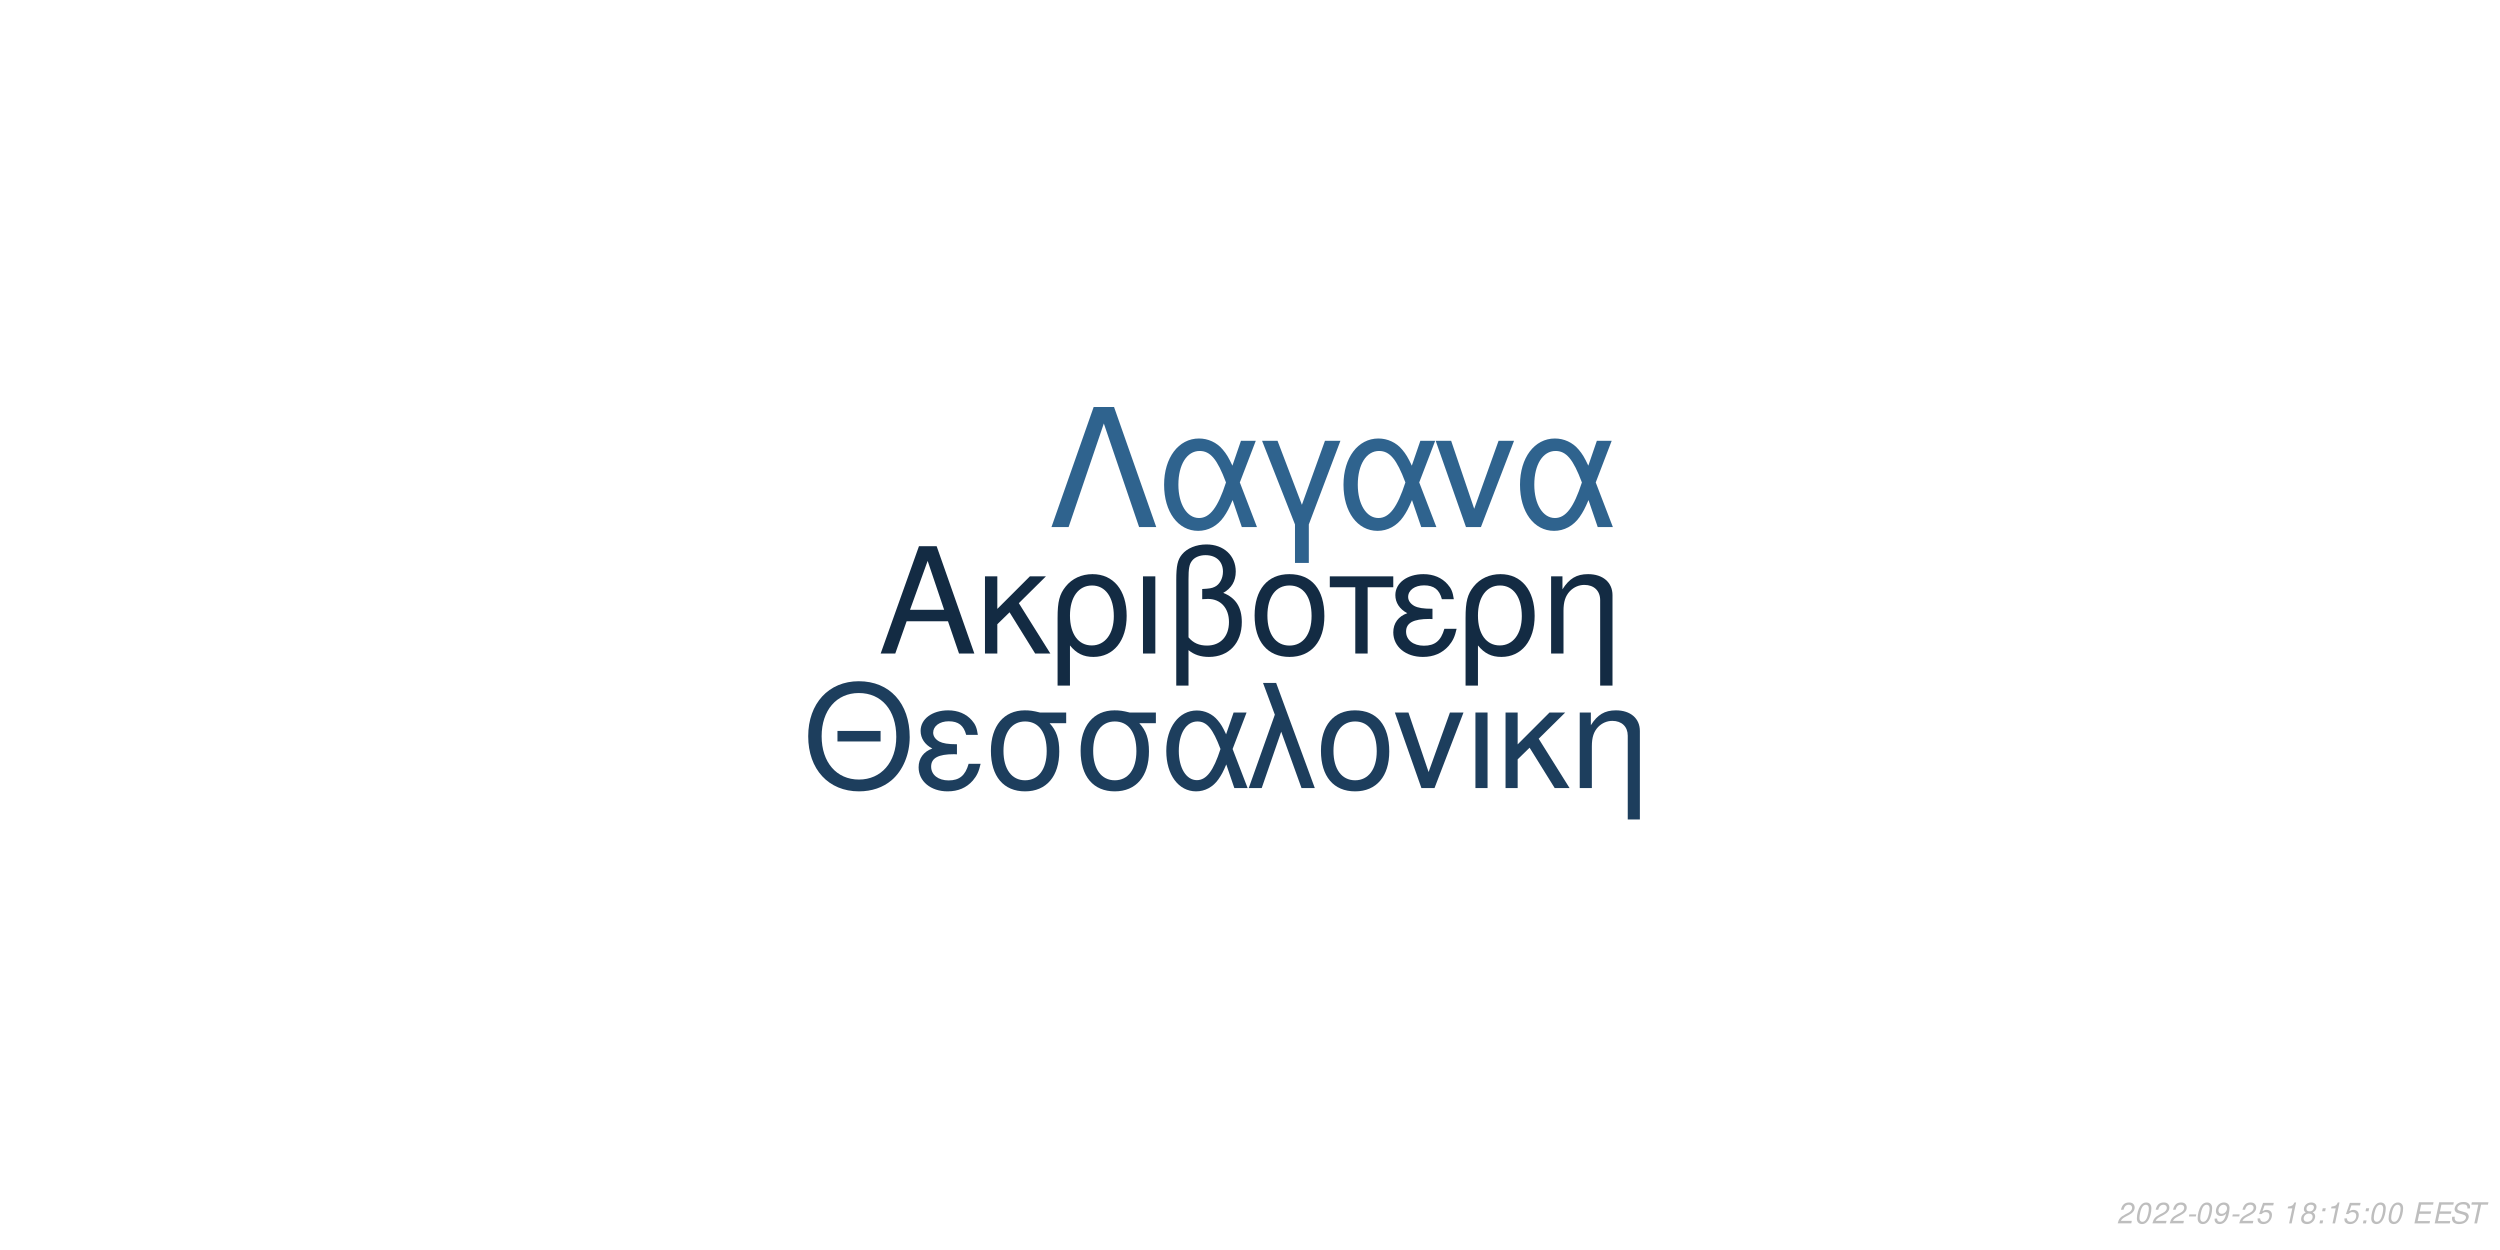
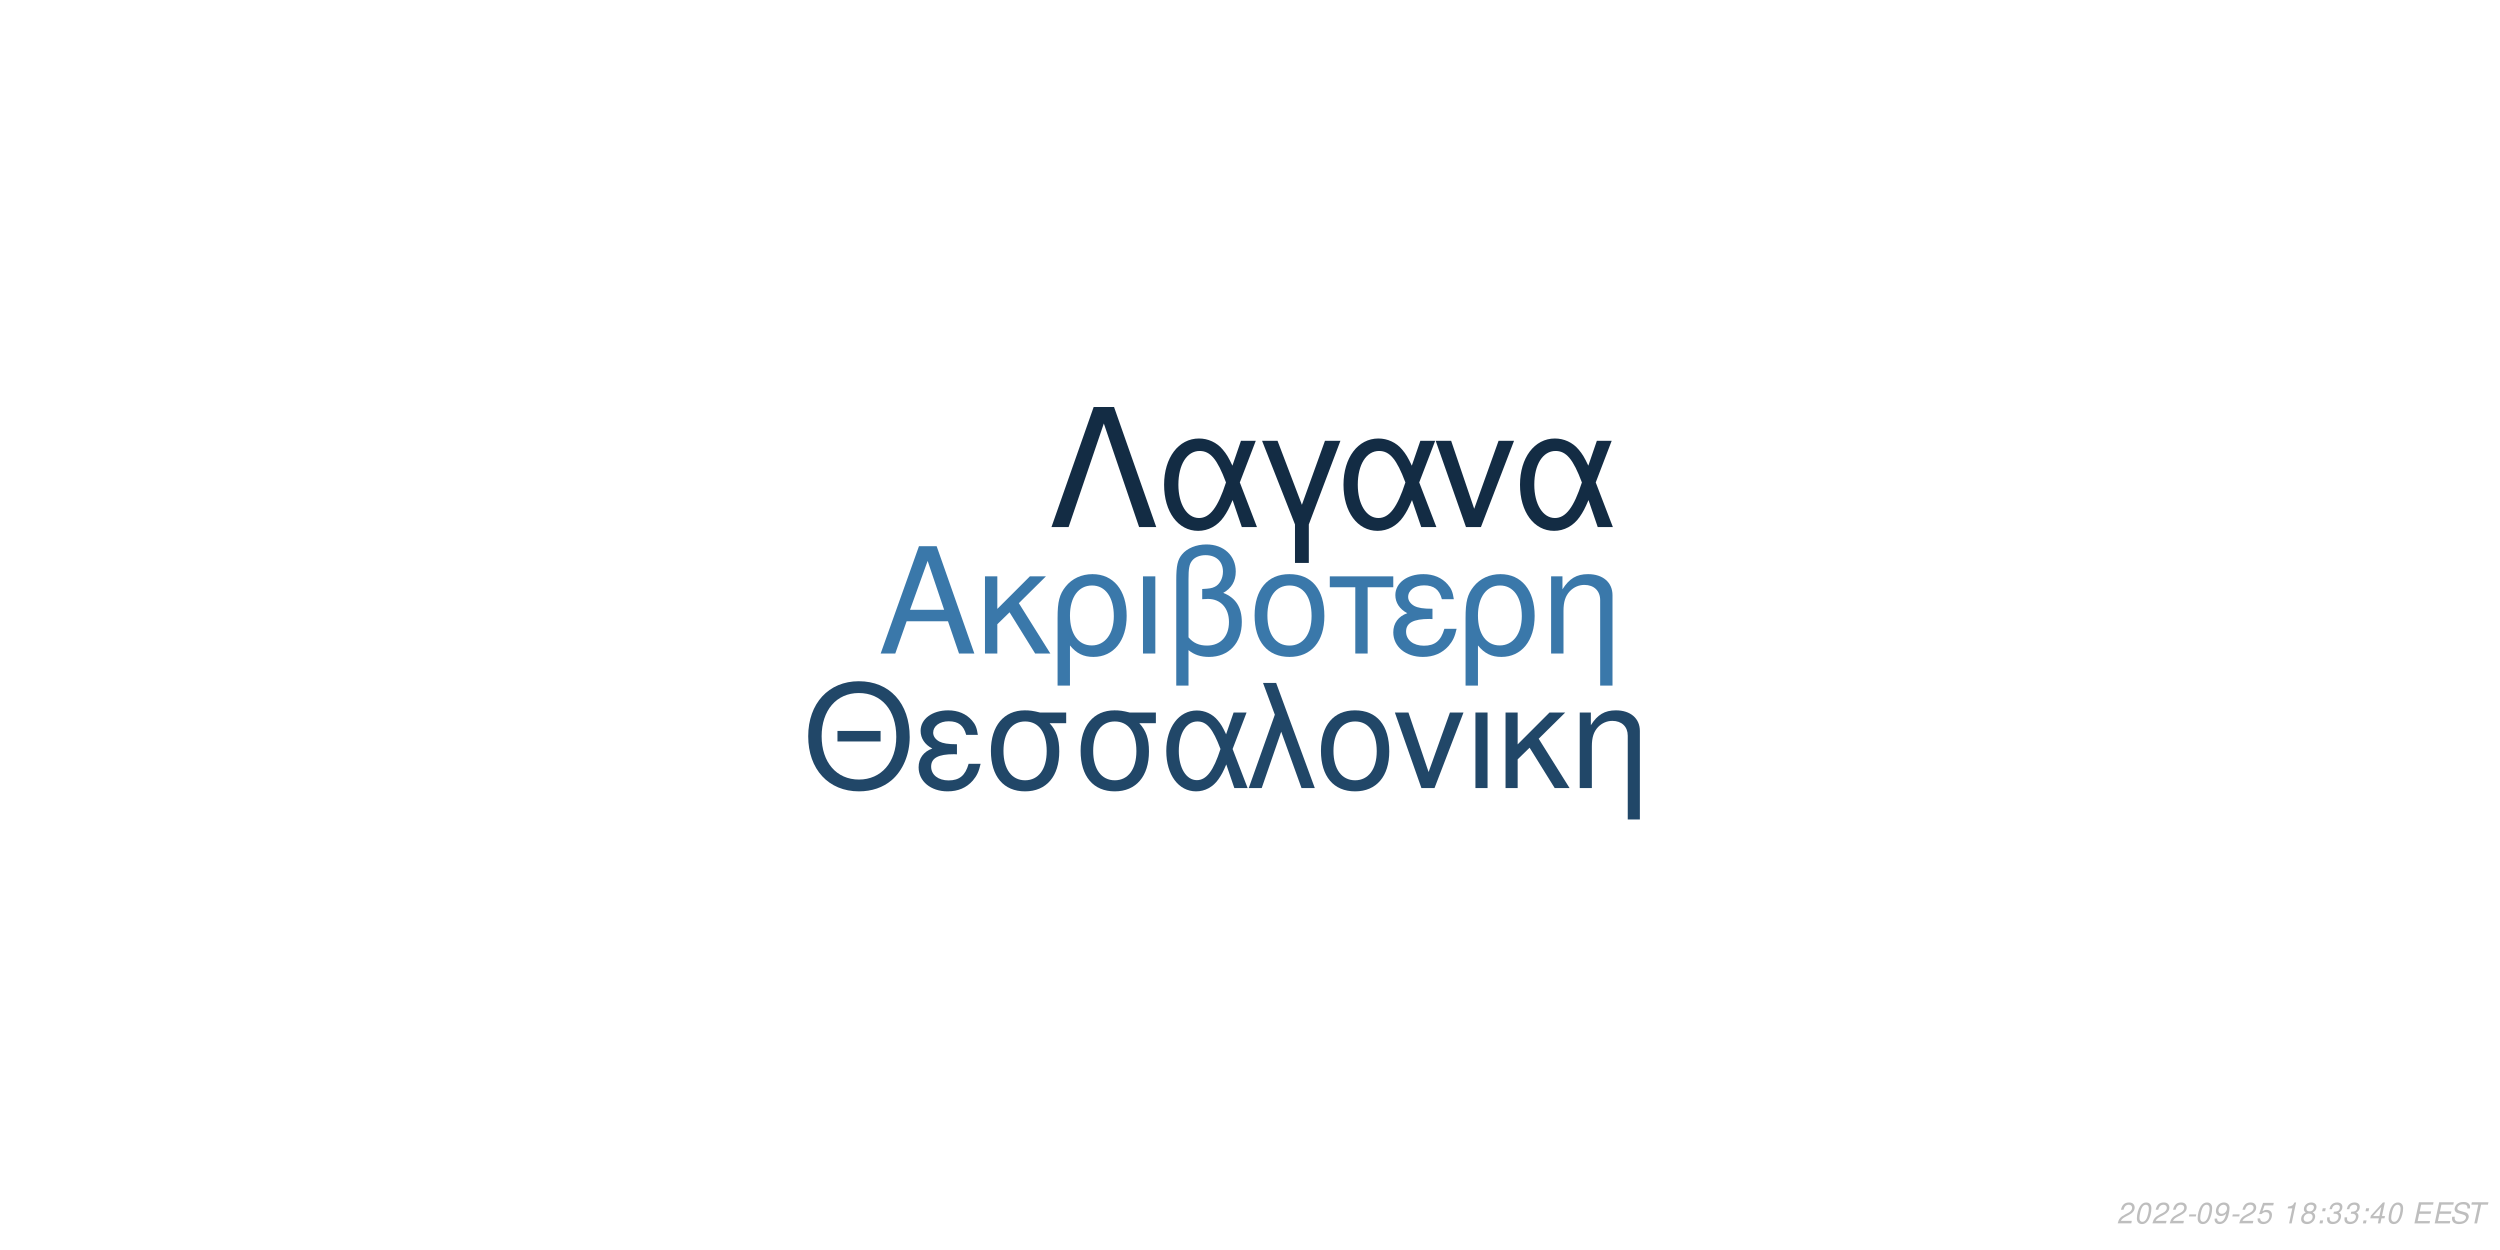
<svg xmlns="http://www.w3.org/2000/svg" xmlns:xlink="http://www.w3.org/1999/xlink" width="864pt" height="432pt" viewBox="0 0 864 432" version="1.1">
  <defs>
    <g>
      <symbol overflow="visible" id="glyph0-0">
        <path style="stroke:none;" d="" />
      </symbol>
      <symbol overflow="visible" id="glyph0-1">
        <path style="stroke:none;" d="M 24.125 -11.141 L 27.938 0 L 33.234 0 L 20.203 -37.094 L 14.094 -37.094 L 0.859 0 L 5.906 0 L 9.828 -11.141 Z M 22.797 -15.109 L 11 -15.109 L 17.094 -32.016 Z M 22.797 -15.109 " />
      </symbol>
      <symbol overflow="visible" id="glyph0-2">
        <path style="stroke:none;" d="M 7.172 -15.422 L 7.172 -26.672 L 2.906 -26.672 L 2.906 0 L 7.172 0 L 7.172 -10.125 L 11.406 -14.25 L 20.25 0 L 25.5 0 L 14.609 -17.406 L 23.969 -26.672 L 18.422 -26.672 Z M 7.172 -15.422 " />
      </symbol>
      <symbol overflow="visible" id="glyph0-3">
        <path style="stroke:none;" d="M 3 11.094 L 7.281 11.094 L 7.281 -2.797 C 9.516 -0.047 11.953 1.172 15.375 1.172 C 22.344 1.172 26.875 -4.422 26.875 -13.031 C 26.875 -21.891 22.297 -27.438 15.062 -27.438 C 11.297 -27.438 7.984 -25.906 5.797 -23.156 C 3.672 -20.516 3 -17.969 3 -12.359 Z M 14.906 -23.516 C 19.547 -23.516 22.438 -19.438 22.438 -12.922 C 22.438 -6.812 19.391 -2.797 14.812 -2.797 C 10.172 -2.797 7.281 -6.766 7.281 -13.125 C 7.281 -19.484 10.234 -23.516 14.906 -23.516 Z M 14.906 -23.516 " />
      </symbol>
      <symbol overflow="visible" id="glyph0-4">
        <path style="stroke:none;" d="M 3.516 0 L 7.781 0 L 7.781 -26.672 L 3.516 -26.672 Z M 3.516 0 " />
      </symbol>
      <symbol overflow="visible" id="glyph0-5">
        <path style="stroke:none;" d="M 4.016 11.094 L 8.25 11.094 L 8.25 -1.172 C 10.172 0.406 12.422 1.172 15.312 1.172 C 22.188 1.172 26.672 -3.609 26.672 -10.891 C 26.672 -15.984 24.578 -19.234 20.25 -20.969 C 23.109 -22.547 24.578 -25.031 24.578 -28.344 C 24.578 -33.844 20.406 -37.703 14.453 -37.703 C 10.938 -37.703 7.734 -36.391 6 -34.25 C 4.484 -32.422 4.016 -30.328 4.016 -25.391 Z M 8.25 -25.656 C 8.25 -29.359 8.5 -30.844 9.469 -32.062 C 10.375 -33.281 12.156 -34 14.094 -34 C 17.812 -34 20.156 -31.812 20.156 -28.297 C 20.156 -25.953 18.984 -23.812 17.297 -23.047 C 16.281 -22.547 15.469 -22.438 12.984 -22.297 L 12.984 -18.781 C 13.734 -18.828 14.344 -18.875 14.969 -18.875 C 19.344 -18.875 22.234 -15.719 22.234 -10.891 C 22.234 -5.906 19.281 -2.75 14.656 -2.75 C 11.953 -2.75 9.922 -3.609 8.25 -5.594 Z M 8.25 -25.656 " />
      </symbol>
      <symbol overflow="visible" id="glyph0-6">
        <path style="stroke:none;" d="M 14.094 -27.438 C 6.562 -27.438 2.094 -22.094 2.094 -13.125 C 2.094 -4.125 6.562 1.172 14.141 1.172 C 21.672 1.172 26.203 -4.172 26.203 -12.922 C 26.203 -22.188 21.828 -27.438 14.094 -27.438 Z M 14.141 -23.516 C 18.938 -23.516 21.781 -19.594 21.781 -12.984 C 21.781 -6.672 18.828 -2.75 14.141 -2.75 C 9.422 -2.75 6.516 -6.672 6.516 -13.125 C 6.516 -19.594 9.422 -23.516 14.141 -23.516 Z M 14.141 -23.516 " />
      </symbol>
      <symbol overflow="visible" id="glyph0-7">
        <path style="stroke:none;" d="M 7.891 0 L 12.156 0 L 12.156 -22.906 L 21.016 -22.906 L 21.016 -26.672 L -0.922 -26.672 L -0.922 -22.906 L 7.891 -22.906 Z M 7.891 0 " />
      </symbol>
      <symbol overflow="visible" id="glyph0-8">
        <path style="stroke:none;" d="M 14.562 -15.469 C 11.344 -15.469 9.562 -15.781 8.297 -16.438 C 6.922 -17.203 6.156 -18.328 6.156 -19.547 C 6.156 -21.891 8.453 -23.562 11.656 -23.562 C 15.062 -23.562 16.953 -22.094 17.812 -18.781 L 21.938 -18.781 C 21.578 -21.266 21.062 -22.5 19.797 -23.922 C 17.812 -26.203 14.906 -27.438 11.453 -27.438 C 5.797 -27.438 1.734 -24.375 1.734 -20.203 C 1.734 -17.609 3.156 -15.375 5.859 -13.938 C 2.797 -12.875 1.016 -10.484 1.016 -7.328 C 1.016 -2.391 5.297 1.172 11.25 1.172 C 14.969 1.172 17.906 -0.109 20.156 -2.641 C 21.578 -4.328 22.297 -5.797 22.906 -8.547 L 18.672 -8.547 C 17.5 -4.422 15.422 -2.703 11.609 -2.703 C 7.938 -2.703 5.438 -4.688 5.438 -7.578 C 5.438 -10.578 7.938 -11.953 13.484 -11.953 C 13.641 -11.953 14.094 -11.953 14.562 -11.906 Z M 14.562 -15.469 " />
      </symbol>
      <symbol overflow="visible" id="glyph0-9">
        <path style="stroke:none;" d="M 3.562 -26.672 L 3.562 0 L 7.844 0 L 7.844 -14.703 C 7.844 -17.906 8.5 -19.891 10.031 -21.531 C 11.406 -22.953 13.188 -23.719 15.062 -23.719 C 18.375 -23.719 20.516 -21.672 20.516 -18.469 L 20.516 11.094 L 24.781 11.094 L 24.781 -20.156 C 24.781 -24.578 21.469 -27.438 16.328 -27.438 C 12.359 -27.438 9.828 -25.906 7.484 -22.188 L 7.484 -26.672 Z M 3.562 -26.672 " />
      </symbol>
      <symbol overflow="visible" id="glyph1-0">
        <path style="stroke:none;" d="" />
      </symbol>
      <symbol overflow="visible" id="glyph1-1">
        <path style="stroke:none;" d="M 26.859 -19.734 L 11.953 -19.734 L 11.953 -16.094 L 26.859 -16.094 Z M 19.328 -36.922 C 8.922 -36.922 1.844 -29.25 1.844 -17.891 C 1.844 -6.484 8.875 1.141 19.391 1.141 C 23.812 1.141 27.703 -0.203 30.641 -2.688 C 34.578 -6.031 36.922 -11.656 36.922 -17.594 C 36.922 -29.297 30 -36.922 19.328 -36.922 Z M 19.328 -32.844 C 27.203 -32.844 32.281 -26.906 32.281 -17.688 C 32.281 -8.922 27.062 -2.938 19.391 -2.938 C 11.609 -2.938 6.484 -8.922 6.484 -17.891 C 6.484 -26.859 11.609 -32.844 19.328 -32.844 Z M 19.328 -32.844 " />
      </symbol>
      <symbol overflow="visible" id="glyph1-2">
        <path style="stroke:none;" d="M 14.25 -15.141 C 11.109 -15.141 9.375 -15.453 8.125 -16.094 C 6.781 -16.844 6.031 -17.938 6.031 -19.141 C 6.031 -21.422 8.266 -23.078 11.406 -23.078 C 14.75 -23.078 16.594 -21.625 17.438 -18.391 L 21.469 -18.391 C 21.125 -20.828 20.625 -22.031 19.391 -23.422 C 17.438 -25.656 14.594 -26.859 11.219 -26.859 C 5.688 -26.859 1.688 -23.875 1.688 -19.781 C 1.688 -17.234 3.094 -15.047 5.734 -13.656 C 2.734 -12.609 1 -10.266 1 -7.172 C 1 -2.344 5.188 1.141 11.016 1.141 C 14.656 1.141 17.547 -0.094 19.734 -2.594 C 21.125 -4.234 21.828 -5.688 22.422 -8.375 L 18.281 -8.375 C 17.141 -4.328 15.094 -2.641 11.359 -2.641 C 7.766 -2.641 5.328 -4.578 5.328 -7.422 C 5.328 -10.359 7.766 -11.703 13.203 -11.703 C 13.359 -11.703 13.797 -11.703 14.25 -11.656 Z M 14.25 -15.141 " />
      </symbol>
      <symbol overflow="visible" id="glyph1-3">
        <path style="stroke:none;" d="M 29 -26.109 L 19.938 -26.109 C 17.594 -26.703 16.438 -26.859 14.703 -26.859 C 7.469 -26.859 2.984 -21.469 2.984 -12.859 C 2.984 -4.031 7.375 1.141 14.797 1.141 C 22.172 1.141 26.609 -4.078 26.609 -12.656 C 26.609 -17.047 25.656 -19.828 23.266 -22.422 L 29 -22.422 Z M 14.797 -23.016 C 19.531 -23.016 22.266 -19.234 22.266 -12.75 C 22.266 -6.531 19.438 -2.688 14.797 -2.688 C 10.172 -2.688 7.328 -6.531 7.328 -12.859 C 7.328 -19.188 10.172 -23.016 14.797 -23.016 Z M 14.797 -23.016 " />
      </symbol>
      <symbol overflow="visible" id="glyph1-4">
        <path style="stroke:none;" d="M 29.344 -26.109 L 24.859 -26.109 L 22.266 -18.578 C 21.125 -21.031 20.484 -22.125 19.328 -23.469 C 17.547 -25.609 14.906 -26.812 12.156 -26.812 C 5.984 -26.812 1.594 -20.984 1.594 -12.812 C 1.594 -4.578 5.828 1.141 11.906 1.141 C 14.953 1.141 17.734 -0.344 19.625 -3.047 C 20.672 -4.531 21.281 -5.688 22.328 -8.172 L 25.109 0 L 29.703 0 L 24.516 -13.5 Z M 20.328 -13.5 C 17.891 -5.922 15.453 -2.734 12.156 -2.734 C 8.516 -2.734 5.922 -6.922 5.922 -12.812 C 5.922 -18.938 8.516 -23.016 12.359 -23.016 C 15.594 -23.016 17.688 -20.531 20.328 -13.5 Z M 20.328 -13.5 " />
      </symbol>
      <symbol overflow="visible" id="glyph1-5">
        <path style="stroke:none;" d="M 1.094 0 L 5.578 0 L 12.312 -19.484 L 19.328 0 L 23.922 0 L 10.562 -36.328 L 6.031 -36.328 L 10.109 -25.359 Z M 1.094 0 " />
      </symbol>
      <symbol overflow="visible" id="glyph1-6">
        <path style="stroke:none;" d="M 13.797 -26.859 C 6.422 -26.859 2.047 -21.625 2.047 -12.859 C 2.047 -4.031 6.422 1.141 13.859 1.141 C 21.234 1.141 25.656 -4.078 25.656 -12.656 C 25.656 -21.719 21.375 -26.859 13.797 -26.859 Z M 13.859 -23.016 C 18.531 -23.016 21.328 -19.188 21.328 -12.703 C 21.328 -6.531 18.438 -2.688 13.859 -2.688 C 9.219 -2.688 6.375 -6.531 6.375 -12.859 C 6.375 -19.188 9.219 -23.016 13.859 -23.016 Z M 13.859 -23.016 " />
      </symbol>
      <symbol overflow="visible" id="glyph1-7">
        <path style="stroke:none;" d="M 14.297 0 L 24.312 -26.109 L 19.625 -26.109 L 12.25 -5.531 L 5.281 -26.109 L 0.594 -26.109 L 9.766 0 Z M 14.297 0 " />
      </symbol>
      <symbol overflow="visible" id="glyph1-8">
        <path style="stroke:none;" d="M 3.438 0 L 7.625 0 L 7.625 -26.109 L 3.438 -26.109 Z M 3.438 0 " />
      </symbol>
      <symbol overflow="visible" id="glyph1-9">
        <path style="stroke:none;" d="M 7.031 -15.094 L 7.031 -26.109 L 2.844 -26.109 L 2.844 0 L 7.031 0 L 7.031 -9.922 L 11.156 -13.953 L 19.828 0 L 24.969 0 L 14.297 -17.047 L 23.469 -26.109 L 18.031 -26.109 Z M 7.031 -15.094 " />
      </symbol>
      <symbol overflow="visible" id="glyph1-10">
        <path style="stroke:none;" d="M 3.484 -26.109 L 3.484 0 L 7.672 0 L 7.672 -14.406 C 7.672 -17.547 8.328 -19.484 9.812 -21.078 C 11.156 -22.469 12.906 -23.219 14.75 -23.219 C 17.984 -23.219 20.078 -21.234 20.078 -18.094 L 20.078 10.859 L 24.266 10.859 L 24.266 -19.734 C 24.266 -24.062 21.031 -26.859 16 -26.859 C 12.109 -26.859 9.609 -25.359 7.328 -21.719 L 7.328 -26.109 Z M 3.484 -26.109 " />
      </symbol>
      <symbol overflow="visible" id="glyph2-0">
        <path style="stroke:none;" d="" />
      </symbol>
      <symbol overflow="visible" id="glyph2-1">
        <path style="stroke:none;" d="M 22.531 -41.484 L 15.484 -41.484 L 0.906 0 L 6.828 0 L 19 -35.797 L 31.188 0 L 37.109 0 Z M 22.531 -41.484 " />
      </symbol>
      <symbol overflow="visible" id="glyph2-2">
        <path style="stroke:none;" d="M 33.516 -29.812 L 28.391 -29.812 L 25.438 -21.219 C 24.125 -24.016 23.391 -25.266 22.078 -26.797 C 20.031 -29.25 17.016 -30.609 13.891 -30.609 C 6.828 -30.609 1.828 -23.953 1.828 -14.625 C 1.828 -5.234 6.656 1.312 13.594 1.312 C 17.078 1.312 20.266 -0.391 22.422 -3.469 C 23.609 -5.172 24.297 -6.484 25.5 -9.328 L 28.688 0 L 33.922 0 L 28 -15.422 Z M 23.219 -15.422 C 20.422 -6.766 17.641 -3.125 13.891 -3.125 C 9.734 -3.125 6.766 -7.906 6.766 -14.625 C 6.766 -21.625 9.734 -26.297 14.109 -26.297 C 17.812 -26.297 20.203 -23.453 23.219 -15.422 Z M 23.219 -15.422 " />
      </symbol>
      <symbol overflow="visible" id="glyph2-3">
        <path style="stroke:none;" d="M 12.062 12.406 L 16.844 12.406 L 16.844 -0.906 L 27.766 -29.812 L 22.422 -29.812 L 14.453 -7.688 L 6.031 -29.812 L 0.688 -29.812 L 12.062 -0.906 Z M 12.062 12.406 " />
      </symbol>
      <symbol overflow="visible" id="glyph2-4">
        <path style="stroke:none;" d="M 16.328 0 L 27.766 -29.812 L 22.422 -29.812 L 14 -6.312 L 6.031 -29.812 L 0.688 -29.812 L 11.156 0 Z M 16.328 0 " />
      </symbol>
      <symbol overflow="visible" id="glyph3-0">
        <path style="stroke:none;" d="" />
      </symbol>
      <symbol overflow="visible" id="glyph3-1">
        <path style="stroke:none;" d="M 5.234 -0.875 L 1.469 -0.875 C 1.641 -1.375 2.203 -1.891 3.109 -2.344 L 4.234 -2.938 C 5.562 -3.625 6.219 -4.469 6.219 -5.484 C 6.219 -5.938 6.062 -6.359 5.797 -6.656 C 5.469 -7.047 4.984 -7.234 4.312 -7.234 C 2.766 -7.234 1.891 -6.453 1.484 -4.734 L 2.375 -4.734 C 2.484 -5.188 2.609 -5.484 2.797 -5.75 C 3.094 -6.203 3.609 -6.453 4.188 -6.453 C 4.891 -6.453 5.344 -6.031 5.344 -5.375 C 5.344 -4.703 4.859 -4.094 4.016 -3.656 L 2.984 -3.125 C 1.234 -2.188 0.797 -1.656 0.344 -0.016 L 5.047 -0.016 Z M 5.234 -0.875 " />
      </symbol>
      <symbol overflow="visible" id="glyph3-2">
        <path style="stroke:none;" d="M 4.203 -7.234 C 3.375 -7.234 2.688 -6.812 2.125 -5.984 C 1.484 -5.047 0.984 -3.188 0.984 -1.734 C 0.984 -1.109 1.172 -0.562 1.484 -0.266 C 1.797 0.047 2.281 0.234 2.766 0.234 C 3.625 0.234 4.281 -0.156 4.859 -1.016 C 5.516 -1.953 6 -3.797 6 -5.266 C 6 -6.5 5.328 -7.234 4.203 -7.234 Z M 4.094 -6.453 C 4.734 -6.453 5.125 -5.984 5.125 -5.156 C 5.125 -4.203 4.781 -2.625 4.406 -1.812 C 3.984 -0.938 3.516 -0.547 2.875 -0.547 C 2.25 -0.547 1.875 -1.031 1.875 -1.828 C 1.875 -2.797 2.203 -4.344 2.594 -5.203 C 2.984 -6.047 3.453 -6.453 4.094 -6.453 Z M 4.094 -6.453 " />
      </symbol>
      <symbol overflow="visible" id="glyph3-3">
        <path style="stroke:none;" d="M 3.516 -3.125 L 1.125 -3.125 L 0.969 -2.406 L 3.359 -2.406 Z M 3.516 -3.125 " />
      </symbol>
      <symbol overflow="visible" id="glyph3-4">
        <path style="stroke:none;" d="M 0.844 -1.656 C 0.844 -1.547 0.844 -1.438 0.844 -1.375 C 0.844 -0.406 1.531 0.234 2.578 0.234 C 3.203 0.234 3.766 0.016 4.297 -0.438 C 4.938 -1 5.312 -1.656 5.594 -2.719 C 5.844 -3.672 6.016 -4.766 6.016 -5.375 C 6.016 -5.844 5.844 -6.328 5.547 -6.656 C 5.203 -7.031 4.703 -7.234 4.062 -7.234 C 2.516 -7.234 1.297 -5.938 1.297 -4.266 C 1.297 -3.203 1.984 -2.547 3.047 -2.547 C 3.484 -2.547 3.953 -2.672 4.281 -2.891 C 4.406 -2.984 4.547 -3.078 4.828 -3.344 C 4.438 -1.484 3.703 -0.547 2.703 -0.547 C 2.109 -0.547 1.719 -0.938 1.719 -1.547 L 1.719 -1.656 Z M 3.953 -6.453 C 4.625 -6.453 5.141 -5.953 5.141 -5.281 C 5.141 -4.188 4.312 -3.312 3.297 -3.312 C 2.594 -3.312 2.172 -3.734 2.172 -4.453 C 2.172 -5.562 2.984 -6.453 3.953 -6.453 Z M 3.953 -6.453 " />
      </symbol>
      <symbol overflow="visible" id="glyph3-5">
        <path style="stroke:none;" d="M 6.297 -7.094 L 2.594 -7.094 L 1.234 -3.234 L 2.047 -3.234 C 2.656 -3.766 2.938 -3.906 3.531 -3.906 C 4.328 -3.906 4.797 -3.453 4.797 -2.688 C 4.797 -1.438 3.969 -0.547 2.828 -0.547 C 2.031 -0.547 1.609 -0.938 1.578 -1.734 L 0.703 -1.734 L 0.703 -1.516 C 0.703 -0.938 0.844 -0.547 1.188 -0.266 C 1.562 0.062 2.078 0.234 2.703 0.234 C 3.656 0.234 4.391 -0.156 4.984 -0.922 C 5.422 -1.5 5.672 -2.234 5.672 -2.953 C 5.672 -4 4.938 -4.672 3.812 -4.672 C 3.328 -4.672 2.906 -4.547 2.406 -4.234 L 3.109 -6.219 L 6.109 -6.219 Z M 6.297 -7.094 " />
      </symbol>
      <symbol overflow="visible" id="glyph3-6">
        <path style="stroke:none;" d="" />
      </symbol>
      <symbol overflow="visible" id="glyph3-7">
        <path style="stroke:none;" d="M 3.703 -5.188 L 2.594 0 L 3.469 0 L 5.016 -7.234 L 4.438 -7.234 C 3.906 -6.156 3.688 -6.016 2.234 -5.812 L 2.109 -5.188 Z M 3.703 -5.188 " />
      </symbol>
      <symbol overflow="visible" id="glyph3-8">
        <path style="stroke:none;" d="M 4.766 -3.797 C 5.078 -3.969 5.234 -4.078 5.438 -4.234 C 5.812 -4.594 6.062 -5.172 6.062 -5.734 C 6.062 -6.625 5.344 -7.234 4.266 -7.234 C 2.812 -7.234 1.703 -6.219 1.703 -4.875 C 1.703 -4.406 1.875 -4.125 2.359 -3.812 C 1.297 -3.312 0.75 -2.516 0.75 -1.469 C 0.75 -0.438 1.547 0.234 2.812 0.234 C 3.656 0.234 4.359 -0.094 4.938 -0.734 C 5.359 -1.234 5.609 -1.859 5.609 -2.438 C 5.609 -3.047 5.312 -3.516 4.766 -3.797 Z M 4.109 -6.453 C 4.797 -6.453 5.188 -6.125 5.188 -5.578 C 5.188 -5.266 5.062 -4.922 4.859 -4.672 C 4.562 -4.312 4.188 -4.156 3.656 -4.156 C 2.984 -4.156 2.594 -4.453 2.594 -4.984 C 2.594 -5.859 3.203 -6.453 4.109 -6.453 Z M 3.453 -3.406 C 4.234 -3.406 4.734 -2.984 4.734 -2.312 C 4.734 -1.312 3.922 -0.547 2.875 -0.547 C 2.125 -0.547 1.625 -0.969 1.625 -1.625 C 1.625 -2.609 2.438 -3.406 3.453 -3.406 Z M 3.453 -3.406 " />
      </symbol>
      <symbol overflow="visible" id="glyph3-9">
        <path style="stroke:none;" d="M 2.359 -1.031 L 1.312 -1.031 L 1.094 0 L 2.141 0 Z M 3.266 -5.234 L 2.219 -5.234 L 2 -4.203 L 3.047 -4.203 Z M 3.266 -5.234 " />
      </symbol>
      <symbol overflow="visible" id="glyph3-10">
+         <path style="stroke:none;" d="M 2.922 -3.312 C 3.125 -3.344 3.234 -3.344 3.375 -3.344 C 4.203 -3.344 4.688 -3 4.688 -2.406 C 4.688 -1.312 3.906 -0.547 2.781 -0.547 C 2.047 -0.547 1.594 -0.938 1.594 -1.562 C 1.594 -1.719 1.609 -1.844 1.656 -2.094 L 0.766 -2.094 C 0.734 -1.797 0.719 -1.641 0.719 -1.469 C 0.719 -0.375 1.406 0.234 2.641 0.234 C 3.547 0.234 4.297 -0.078 4.812 -0.656 C 5.266 -1.156 5.562 -1.875 5.562 -2.547 C 5.562 -3.125 5.344 -3.453 4.797 -3.734 C 5.641 -4.234 6.016 -4.844 6.016 -5.734 C 6.016 -6.656 5.312 -7.234 4.203 -7.234 C 3.375 -7.234 2.672 -6.938 2.188 -6.375 C 1.891 -6.031 1.703 -5.641 1.516 -4.906 L 2.391 -4.906 C 2.5 -5.359 2.594 -5.594 2.734 -5.812 C 3.047 -6.234 3.516 -6.453 4.078 -6.453 C 4.734 -6.453 5.141 -6.125 5.141 -5.578 C 5.141 -5.188 5.016 -4.797 4.797 -4.547 C 4.516 -4.234 4 -4.062 3.266 -4.062 L 3.078 -4.062 Z M 2.922 -3.312 " />
+       </symbol>
+       <symbol overflow="visible" id="glyph3-11">
+         <path style="stroke:none;" d="M 3.625 -1.75 L 3.266 0 L 4.141 0 L 4.516 -1.75 L 5.562 -1.75 L 5.734 -2.531 L 4.688 -2.531 L 5.688 -7.234 L 5.016 -7.234 L 0.844 -2.672 L 0.641 -1.75 Z M 3.797 -2.531 L 1.594 -2.531 L 4.469 -5.703 Z M 3.797 -2.531 " />
+       </symbol>
+       <symbol overflow="visible" id="glyph3-12">
        <path style="stroke:none;" d="M 2.547 -3.312 L 6.5 -3.312 L 6.688 -4.141 L 2.719 -4.141 L 3.219 -6.469 L 7.344 -6.469 L 7.516 -7.297 L 2.453 -7.297 L 0.906 0 L 6.125 0 L 6.297 -0.812 L 2.016 -0.812 Z M 2.547 -3.312 " />
      </symbol>
-       <symbol overflow="visible" id="glyph3-11">
+       <symbol overflow="visible" id="glyph3-13">
        <path style="stroke:none;" d="M 7.062 -5.156 C 7.125 -5.438 7.141 -5.562 7.141 -5.703 C 7.141 -6.156 6.938 -6.594 6.594 -6.891 C 6.188 -7.25 5.656 -7.406 4.875 -7.406 C 3.844 -7.406 3.047 -7.125 2.5 -6.562 C 2.094 -6.141 1.781 -5.438 1.781 -4.922 C 1.781 -4.297 2.219 -3.766 2.891 -3.562 L 4.594 -3.094 C 5.406 -2.859 5.734 -2.578 5.734 -2.094 C 5.734 -1.781 5.547 -1.406 5.266 -1.141 C 4.844 -0.766 4.266 -0.578 3.453 -0.578 C 2.328 -0.578 1.812 -0.984 1.812 -1.906 C 1.812 -2.047 1.812 -2.125 1.844 -2.312 L 0.984 -2.312 C 0.906 -2.062 0.891 -1.906 0.891 -1.688 C 0.891 -0.484 1.797 0.234 3.297 0.234 C 4.359 0.234 5.234 -0.062 5.812 -0.609 C 6.344 -1.078 6.688 -1.797 6.688 -2.375 C 6.688 -2.641 6.609 -2.906 6.453 -3.156 C 6.234 -3.5 5.938 -3.703 5.469 -3.828 L 3.75 -4.312 C 2.984 -4.547 2.734 -4.734 2.734 -5.188 C 2.734 -5.547 2.875 -5.844 3.188 -6.109 C 3.547 -6.438 4.031 -6.594 4.703 -6.594 C 5.266 -6.594 5.688 -6.484 5.906 -6.297 C 6.094 -6.125 6.219 -5.797 6.219 -5.516 C 6.219 -5.422 6.203 -5.344 6.188 -5.156 Z M 7.062 -5.156 " />
      </symbol>
-       <symbol overflow="visible" id="glyph3-12">
+       <symbol overflow="visible" id="glyph3-14">
        <path style="stroke:none;" d="M 4.938 -6.469 L 7.312 -6.469 L 7.484 -7.297 L 1.75 -7.297 L 1.578 -6.469 L 3.984 -6.469 L 2.609 0 L 3.547 0 Z M 4.938 -6.469 " />
      </symbol>
    </g>
  </defs>
  <g id="surface1">
    <rect x="0" y="0" width="864" height="432" style="fill:rgb(100%,100%,100%);fill-opacity:1;stroke:none;" />
-     <g style="fill:rgb(7.451%,16.863%,26.275%);fill-opacity:1;">
+     <g style="fill:rgb(22.745%,47.059%,66.667%);fill-opacity:1;">
      <use xlink:href="#glyph0-1" x="303.5" y="225.861" />
      <use xlink:href="#glyph0-2" x="337.5" y="225.861" />
      <use xlink:href="#glyph0-3" x="362.5" y="225.861" />
      <use xlink:href="#glyph0-4" x="391.5" y="225.861" />
      <use xlink:href="#glyph0-5" x="402.5" y="225.861" />
      <use xlink:href="#glyph0-6" x="431.5" y="225.861" />
      <use xlink:href="#glyph0-7" x="460.5" y="225.861" />
      <use xlink:href="#glyph0-8" x="480.5" y="225.861" />
      <use xlink:href="#glyph0-3" x="503.5" y="225.861" />
      <use xlink:href="#glyph0-9" x="532.5" y="225.861" />
    </g>
-     <g style="fill:rgb(11.373%,24.314%,36.471%);fill-opacity:1;">
+     <g style="fill:rgb(12.941%,27.843%,40.784%);fill-opacity:1;">
      <use xlink:href="#glyph1-1" x="277.473" y="272.354" />
      <use xlink:href="#glyph1-2" x="316.473" y="272.354" />
      <use xlink:href="#glyph1-3" x="339.473" y="272.354" />
      <use xlink:href="#glyph1-3" x="370.473" y="272.354" />
      <use xlink:href="#glyph1-4" x="401.473" y="272.354" />
      <use xlink:href="#glyph1-5" x="430.473" y="272.354" />
      <use xlink:href="#glyph1-6" x="454.473" y="272.354" />
      <use xlink:href="#glyph1-7" x="481.473" y="272.354" />
      <use xlink:href="#glyph1-8" x="506.473" y="272.354" />
      <use xlink:href="#glyph1-9" x="517.473" y="272.354" />
      <use xlink:href="#glyph1-10" x="542.473" y="272.354" />
    </g>
-     <g style="fill:rgb(18.431%,38.824%,55.686%);fill-opacity:1;">
+     <g style="fill:rgb(7.451%,17.255%,26.667%);fill-opacity:1;">
      <use xlink:href="#glyph2-1" x="362.484" y="182.152" />
      <use xlink:href="#glyph2-2" x="400.484" y="182.152" />
      <use xlink:href="#glyph2-3" x="435.484" y="182.152" />
      <use xlink:href="#glyph2-2" x="462.484" y="182.152" />
      <use xlink:href="#glyph2-4" x="495.484" y="182.152" />
      <use xlink:href="#glyph2-2" x="523.484" y="182.152" />
    </g>
    <g style="fill:rgb(74.51%,74.51%,74.51%);fill-opacity:1;">
      <use xlink:href="#glyph3-1" x="731.52" y="422.81" />
      <use xlink:href="#glyph3-2" x="737.52" y="422.81" />
      <use xlink:href="#glyph3-1" x="743.52" y="422.81" />
      <use xlink:href="#glyph3-1" x="749.52" y="422.81" />
      <use xlink:href="#glyph3-3" x="755.52" y="422.81" />
      <use xlink:href="#glyph3-2" x="758.52" y="422.81" />
      <use xlink:href="#glyph3-4" x="764.52" y="422.81" />
      <use xlink:href="#glyph3-3" x="770.52" y="422.81" />
      <use xlink:href="#glyph3-1" x="773.52" y="422.81" />
      <use xlink:href="#glyph3-5" x="779.52" y="422.81" />
      <use xlink:href="#glyph3-6" x="785.52" y="422.81" />
      <use xlink:href="#glyph3-7" x="788.52" y="422.81" />
      <use xlink:href="#glyph3-8" x="794.52" y="422.81" />
      <use xlink:href="#glyph3-9" x="800.52" y="422.81" />
-       <use xlink:href="#glyph3-7" x="803.52" y="422.81" />
-       <use xlink:href="#glyph3-5" x="809.52" y="422.81" />
+       <use xlink:href="#glyph3-10" x="803.52" y="422.81" />
+       <use xlink:href="#glyph3-10" x="809.52" y="422.81" />
      <use xlink:href="#glyph3-9" x="815.52" y="422.81" />
-       <use xlink:href="#glyph3-2" x="818.52" y="422.81" />
+       <use xlink:href="#glyph3-11" x="818.52" y="422.81" />
      <use xlink:href="#glyph3-2" x="824.52" y="422.81" />
      <use xlink:href="#glyph3-6" x="830.52" y="422.81" />
-       <use xlink:href="#glyph3-10" x="833.52" y="422.81" />
-       <use xlink:href="#glyph3-10" x="840.52" y="422.81" />
-       <use xlink:href="#glyph3-11" x="846.52" y="422.81" />
-       <use xlink:href="#glyph3-12" x="852.52" y="422.81" />
+       <use xlink:href="#glyph3-12" x="833.52" y="422.81" />
+       <use xlink:href="#glyph3-12" x="840.52" y="422.81" />
+       <use xlink:href="#glyph3-13" x="846.52" y="422.81" />
+       <use xlink:href="#glyph3-14" x="852.52" y="422.81" />
    </g>
  </g>
</svg>
